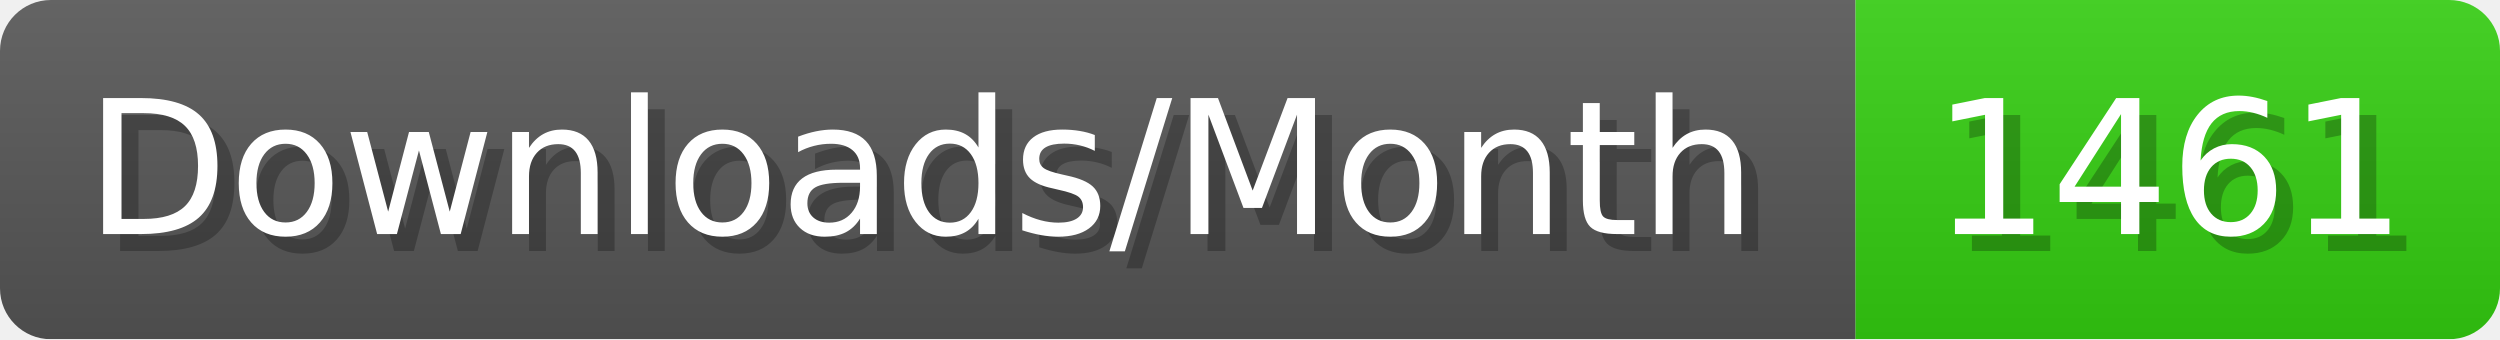
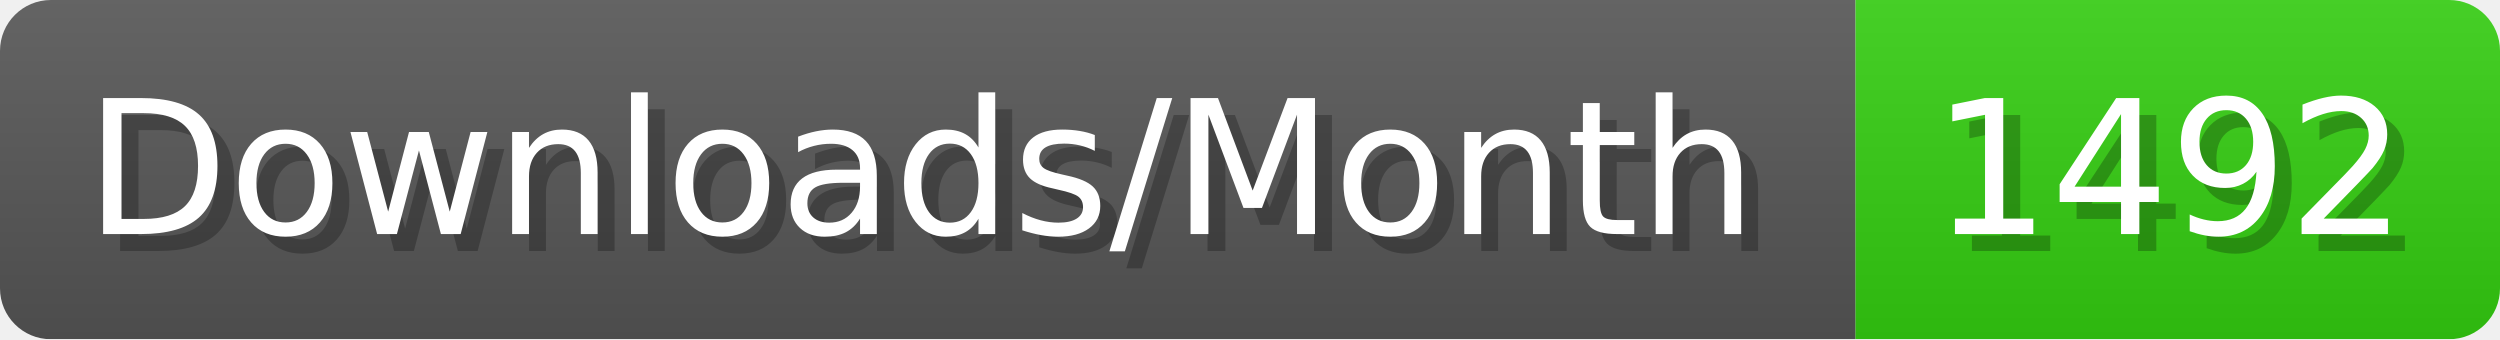
- <svg xmlns="http://www.w3.org/2000/svg" width="147.4" height="20" viewBox="0 0 1474 200" role="img" aria-label="Downloads/Month: 1461">
+ <svg xmlns="http://www.w3.org/2000/svg" width="147.4" height="20" viewBox="0 0 1474 200" role="img" aria-label="Downloads/Month: 1492">
  <linearGradient id="YlXUI" x2="0" y2="100%">
    <stop offset="0" stop-opacity=".1" stop-color="#EEE" />
    <stop offset="1" stop-opacity=".1" />
  </linearGradient>
  <mask id="JHhop">
    <rect width="1474" height="200" rx="30" fill="#FFF" />
  </mask>
  <g mask="url(#JHhop)">
    <rect width="1094" height="200" fill="#555" />
    <rect width="380" height="200" fill="#3C1" x="1094" />
    <rect width="1474" height="200" fill="url(#YlXUI)" />
  </g>
  <g aria-hidden="true" fill="#fff" text-anchor="start" font-family="Verdana,DejaVu Sans,sans-serif" font-size="110">
    <text x="60" y="148" textLength="994" fill="#000" opacity="0.25">Downloads/Month</text>
    <text x="50" y="138" textLength="994">Downloads/Month</text>
-     <text x="1149" y="148" textLength="280" fill="#000" opacity="0.25">1461</text>
-     <text x="1139" y="138" textLength="280">1461</text>
+     <text x="1149" y="148" textLength="280" fill="#000" opacity="0.25">1492</text>
+     <text x="1139" y="138" textLength="280">1492</text>
  </g>
</svg>
